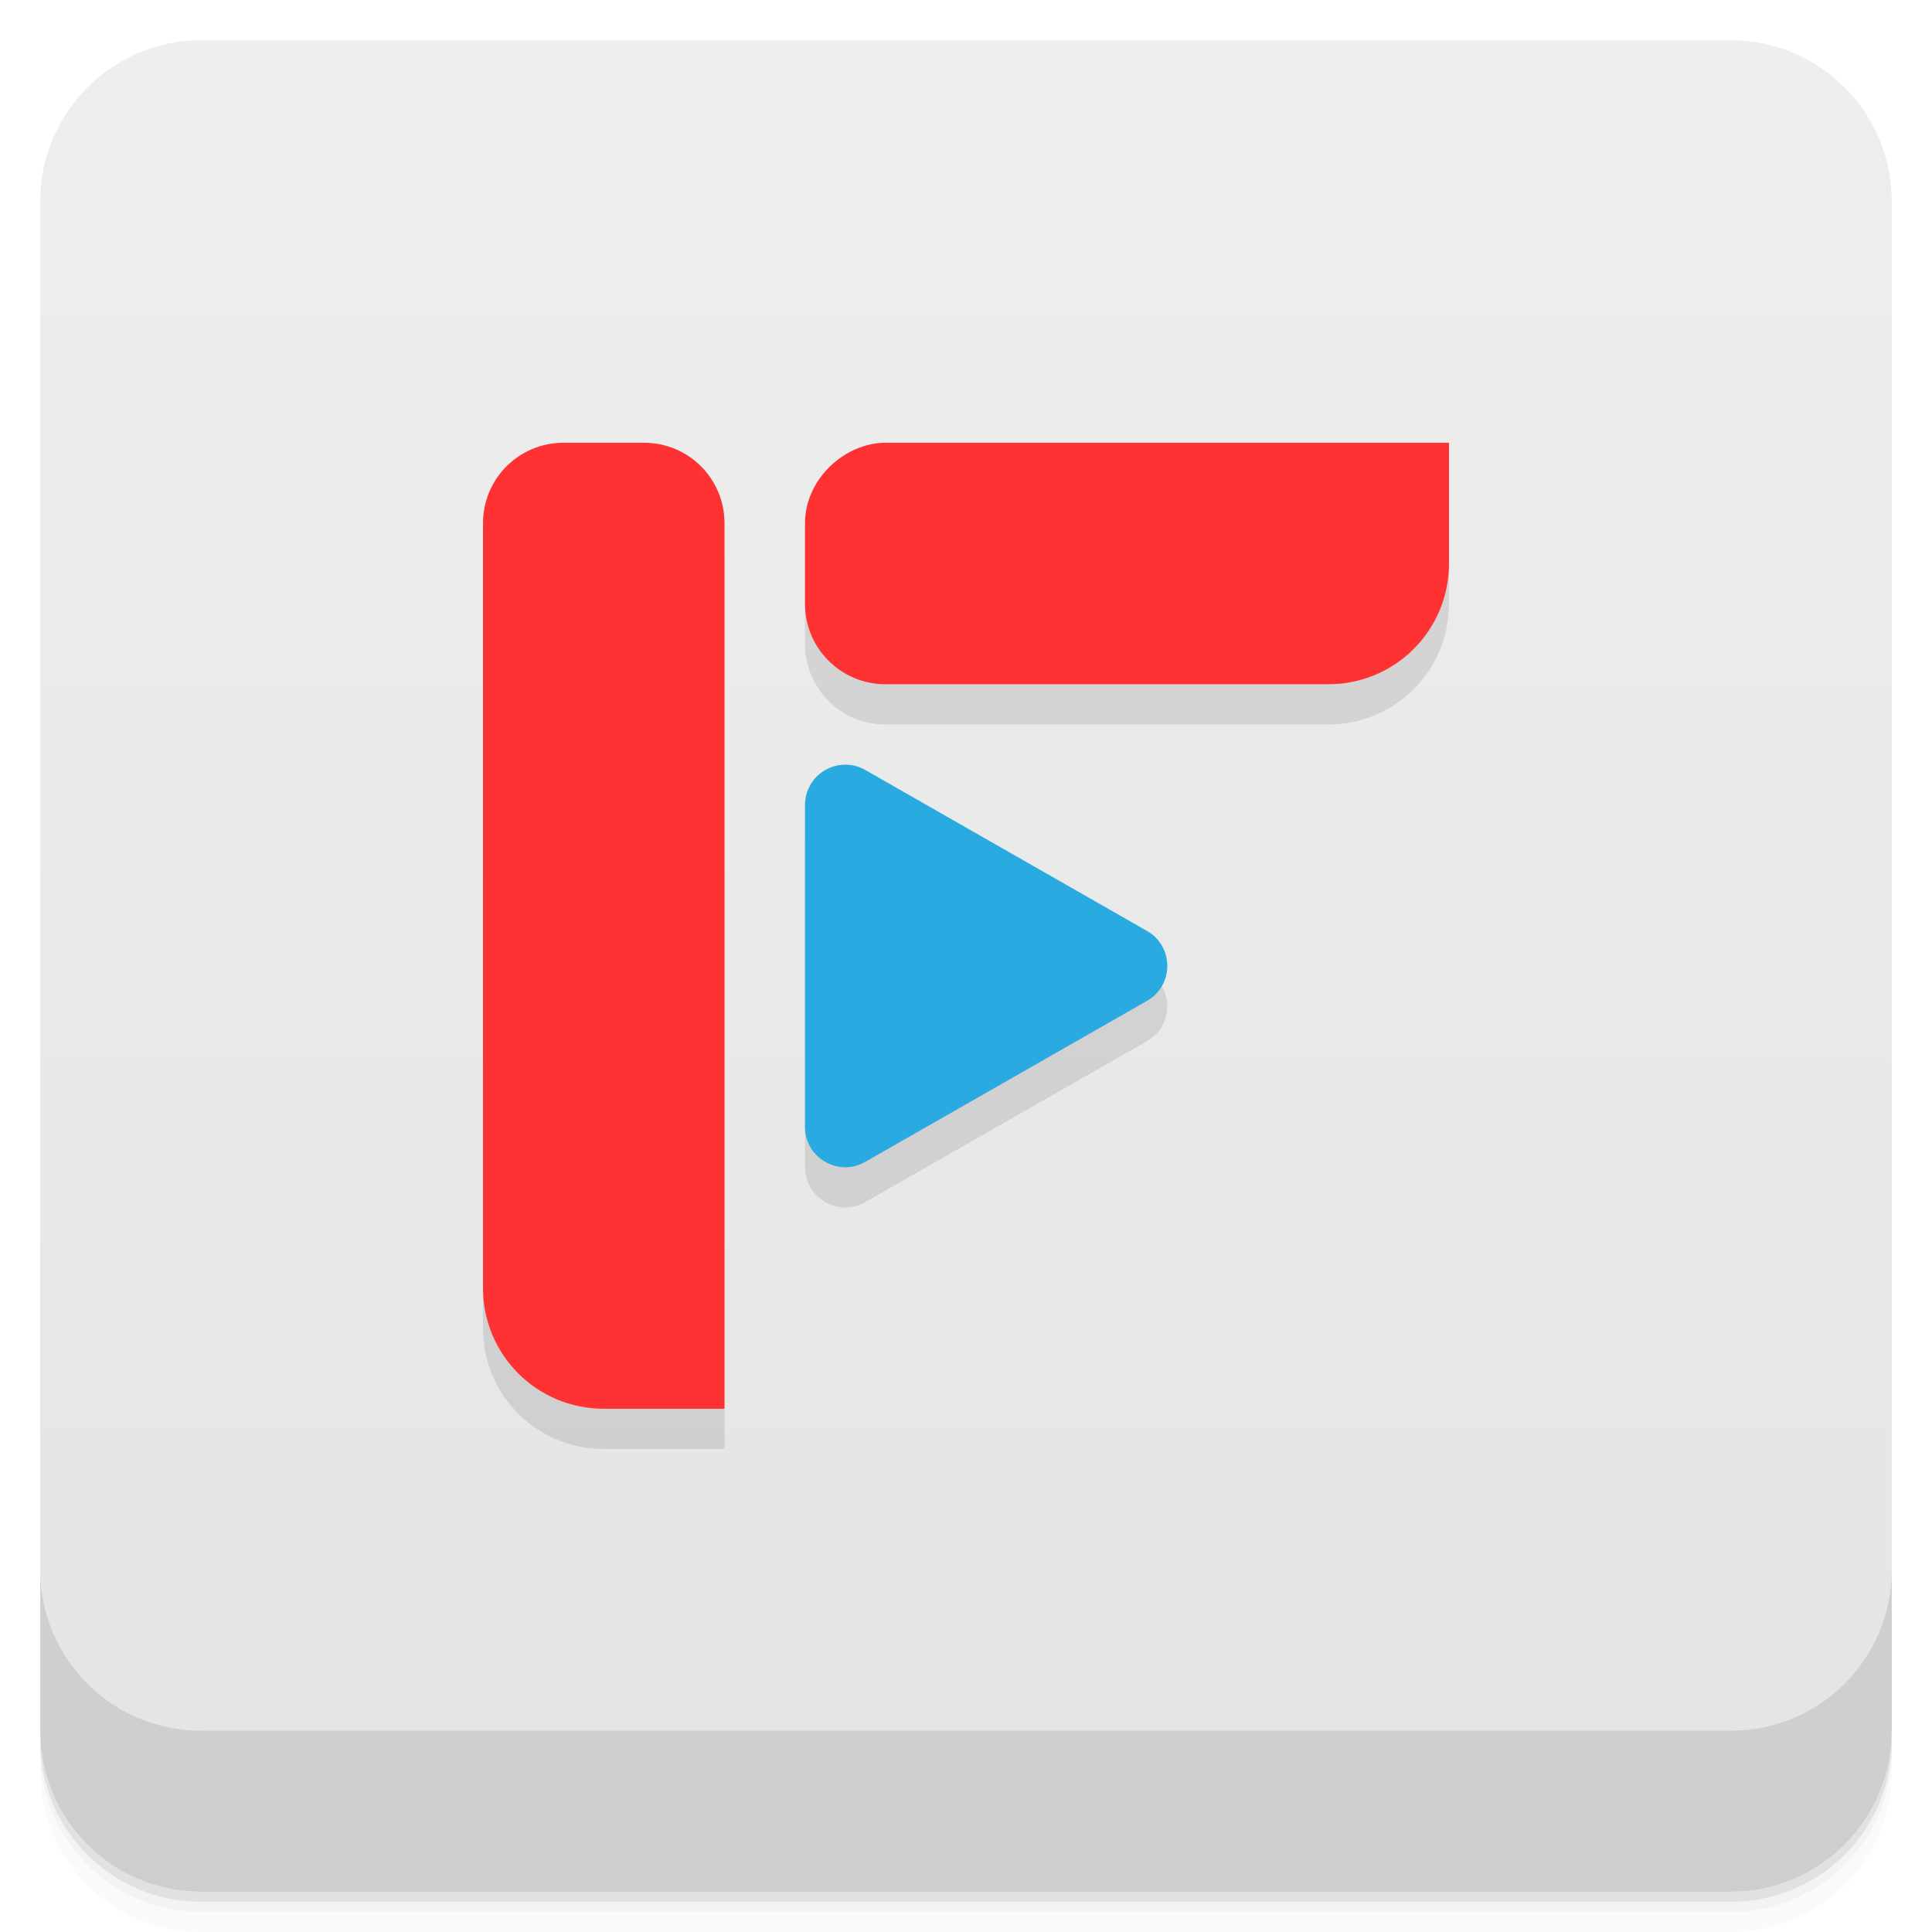
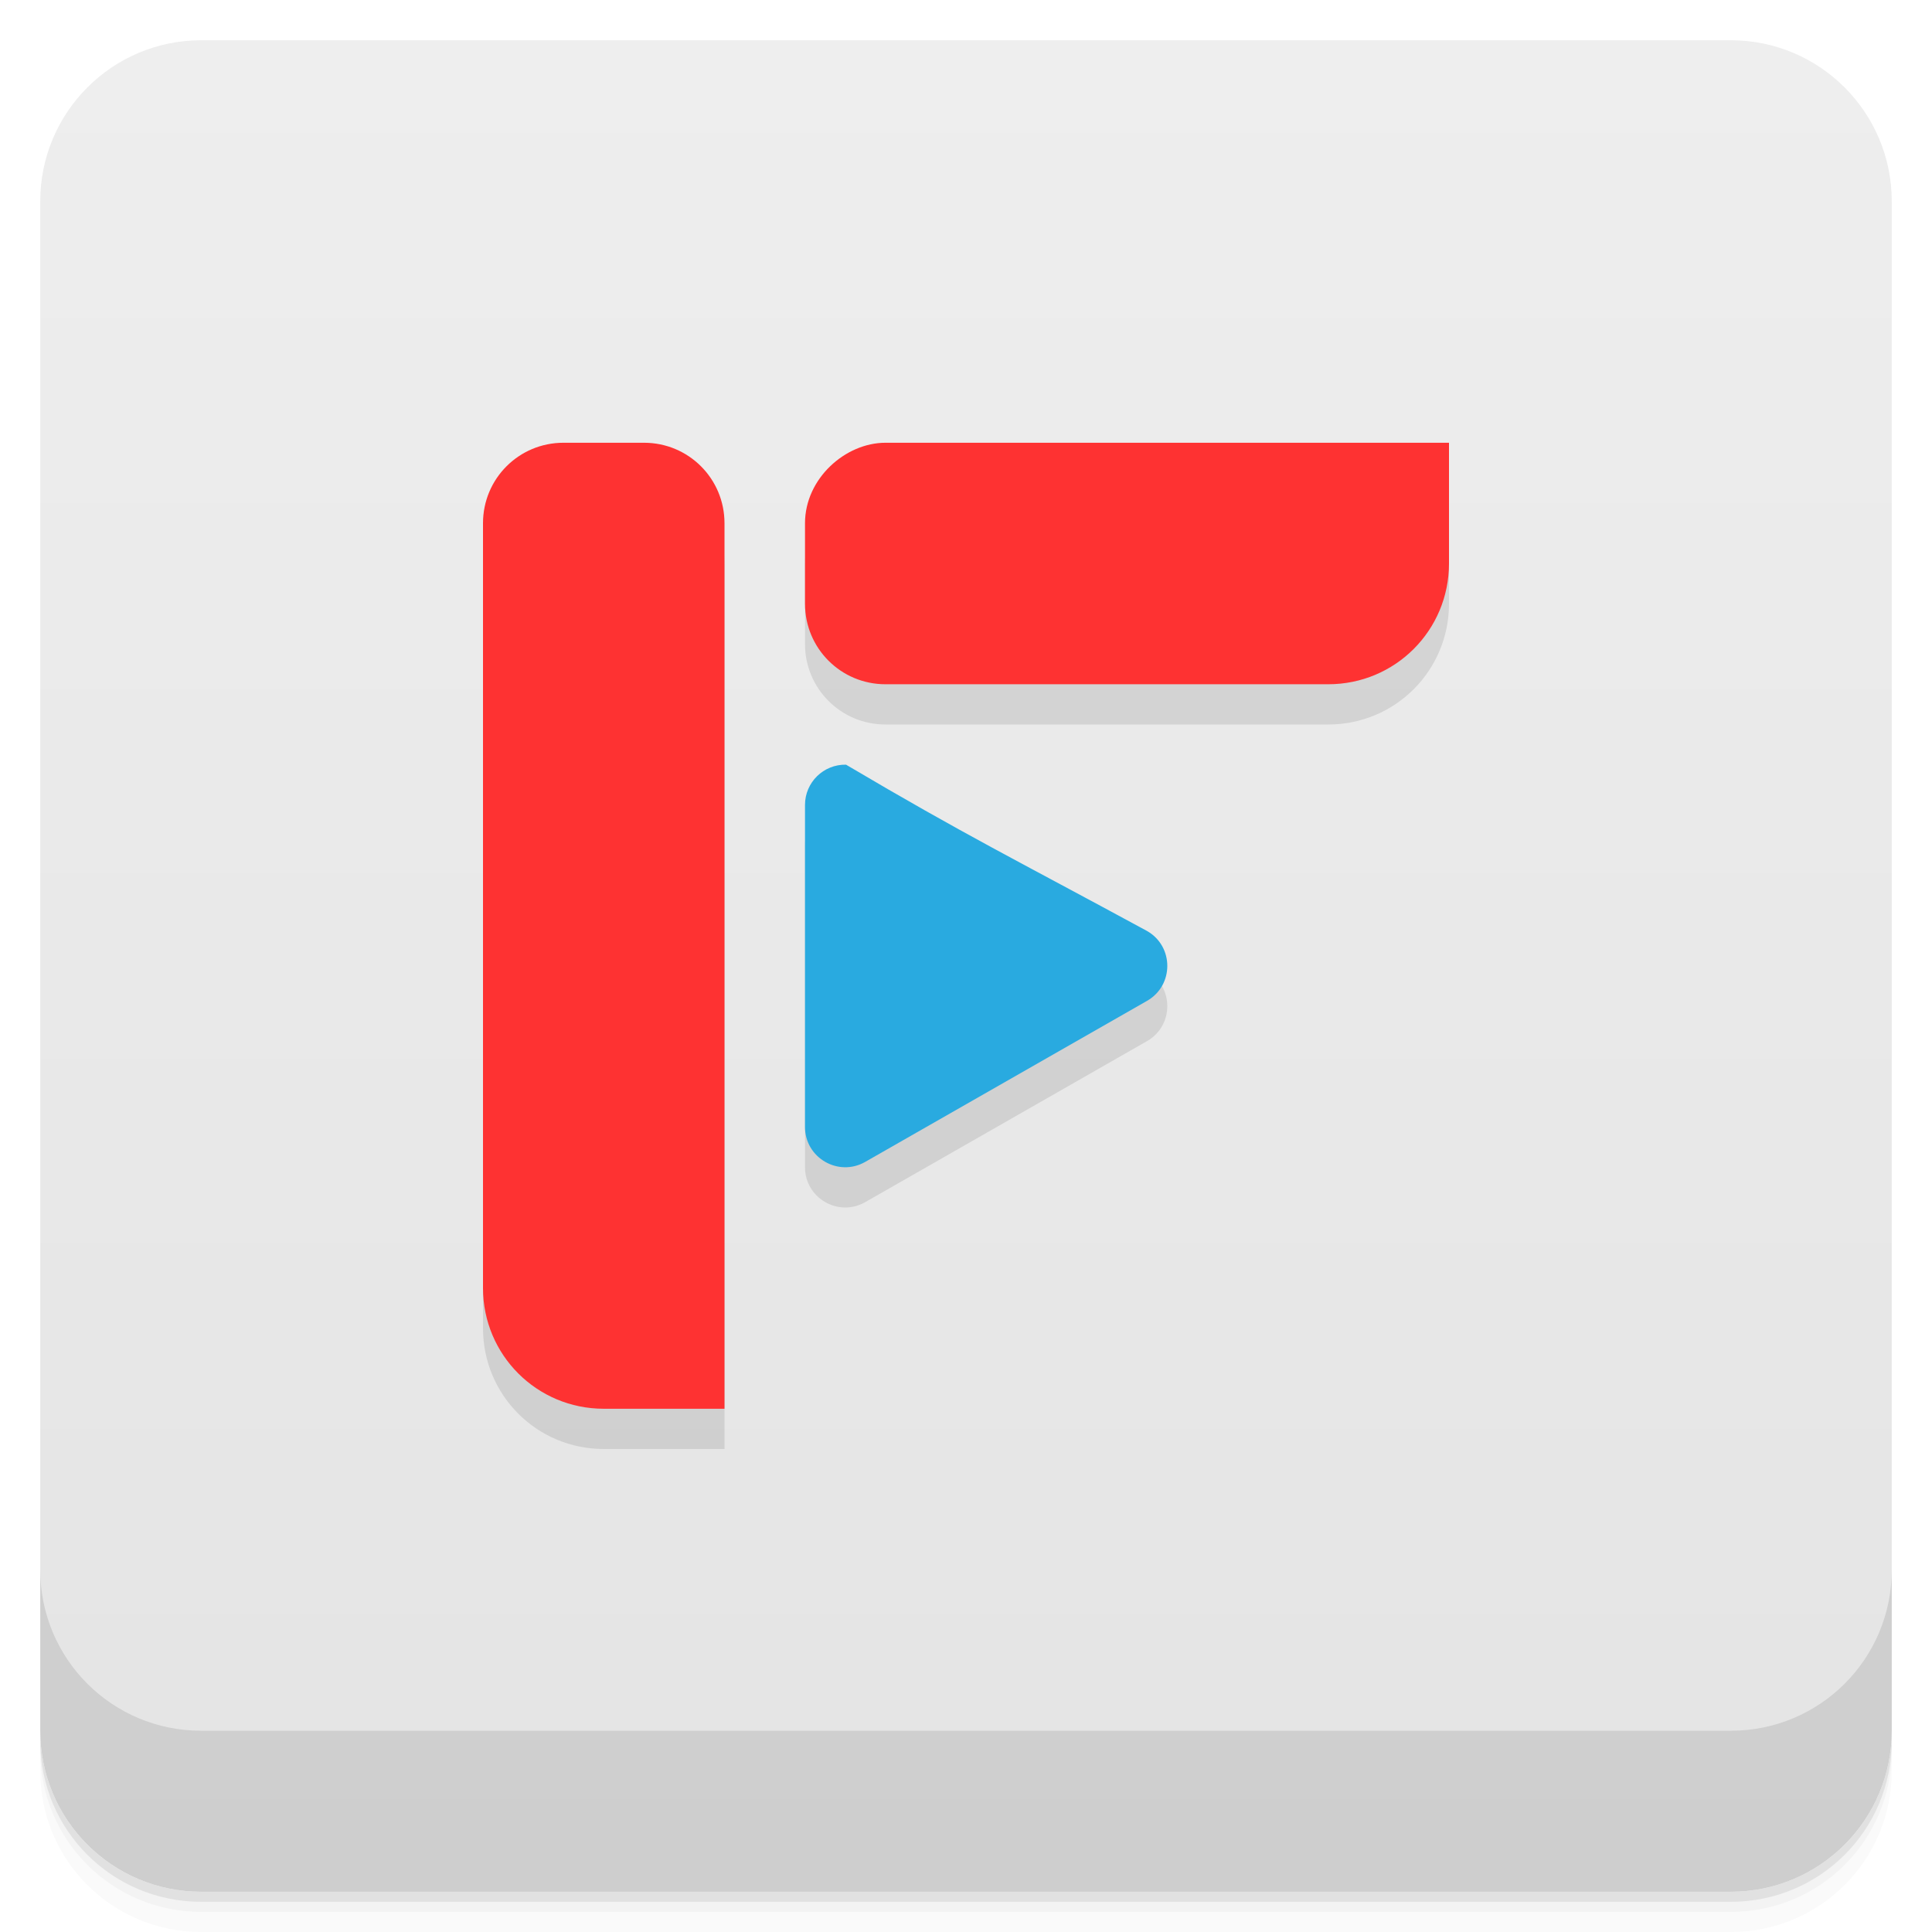
<svg xmlns="http://www.w3.org/2000/svg" version="1.1" viewBox="0 0 48 48">
  <defs>
    <linearGradient id="bg" x2="0" y1="1" y2="47" gradientUnits="userSpaceOnUse">
      <stop style="stop-color:#eee" offset="0" />
      <stop style="stop-color:#e4e4e4" offset="1" />
    </linearGradient>
  </defs>
  <path d="m1 43v0.25c0 2.216 1.784 4 4 4h38c2.216 0 4-1.784 4-4v-0.25c0 2.216-1.784 4-4 4h-38c-2.216 0-4-1.784-4-4zm0 0.5v0.5c0 2.216 1.784 4 4 4h38c2.216 0 4-1.784 4-4v-0.5c0 2.216-1.784 4-4 4h-38c-2.216 0-4-1.784-4-4z" style="opacity:.02" />
  <path d="m1 43.25v0.25c0 2.216 1.784 4 4 4h38c2.216 0 4-1.784 4-4v-0.25c0 2.216-1.784 4-4 4h-38c-2.216 0-4-1.784-4-4z" style="opacity:.05" />
  <path d="m1 43v0.25c0 2.216 1.784 4 4 4h38c2.216 0 4-1.784 4-4v-0.25c0 2.216-1.784 4-4 4h-38c-2.216 0-4-1.784-4-4z" style="opacity:.1" />
  <rect x="1" y="1" width="46" height="46" rx="4" style="fill:url(#bg)" />
  <path d="m1 39v4c0 2.216 1.784 4 4 4h38c2.216 0 4-1.784 4-4v-4c0 2.216-1.784 4-4 4h-38c-2.216 0-4-1.784-4-4z" style="opacity:.1" />
-   <path d="m14 12c-1.108 0-2 0.892-2 2v2 17c0 1.662 1.338 3 3 3h3v-3-2-16-1c0-1.108-0.892-2-2-2h-2zm8 0c-1 0-2 0.892-2 2v2c0 1.108 0.892 2 2 2h2 9c1.662 0 3-1.338 3-3v-3h-3-2-7-2zm-0.98 7.998c-0.56-0.011-1.02 0.44-1.02 1v8c-5.38e-4 0.768 0.829 1.25 1.496 0.869l7-4c0.674-0.384 0.674-1.355 0-1.738l-7-4c-0.145-0.083-0.309-0.128-0.477-0.131z" style="opacity:.1;paint-order:stroke fill markers" />
-   <path d="m14 11c-1.108 0-2 0.892-2 2v19c0 1.662 1.338 3 3 3h3v-22c0-1.108-0.892-2-2-2zm8 0c-1 0-2 0.892-2 2v2c0 1.108 0.892 2 2 2h11c1.662 0 3-1.338 3-3v-3h-12z" style="fill:#fe3232;paint-order:stroke fill markers" />
-   <path d="m21.02 18.998c-0.56-0.011-1.02 0.44-1.02 1v8c-5.38e-4 0.768 0.829 1.25 1.496 0.869l7-4c0.674-0.384 0.674-1.355 0-1.738l-7-4c-0.145-0.083-0.309-0.128-0.477-0.131z" style="color-rendering:auto;color:#000000;dominant-baseline:auto;fill:#29aae0;font-feature-settings:normal;font-variant-alternates:normal;font-variant-caps:normal;font-variant-ligatures:normal;font-variant-numeric:normal;font-variant-position:normal;image-rendering:auto;isolation:auto;mix-blend-mode:normal;shape-padding:0;shape-rendering:auto;solid-color:#000000;text-decoration-color:#000000;text-decoration-line:none;text-decoration-style:solid;text-indent:0;text-orientation:mixed;text-transform:none;white-space:normal" />
+   <path d="m14 12c-1.108 0-2 0.892-2 2v19c0 1.662 1.338 3 3 3h3v-22c0-1.108-0.892-2-2-2zm8 0c-1 0-2 0.892-2 2v2c0 1.108 0.892 2 2 2h11c1.662 0 3-1.338 3-3v-3zm-0.98 7.998c-0.56-0.011-1.02 0.44-1.02 1v8c-5.38e-4 0.768 0.829 1.25 1.496 0.869l7-4c0.674-0.384 0.674-1.355 0-1.738-2.668-1.564-4.718-2.588-7.477-4.131z" style="opacity:.1;paint-order:stroke fill markers" />
+   <path d="m14 11c-1.108 0-2 0.892-2 2v19c0 1.662 1.338 3 3 3h3v-22c0-1.108-0.892-2-2-2zm8 0c-1 0-2 0.892-2 2v2c0 1.108 0.892 2 2 2h11c1.662 0 3-1.338 3-3v-3z" style="fill:#fe3232;paint-order:stroke fill markers" />
+   <path d="m21.02 18.998c-0.56-0.011-1.02 0.44-1.02 1v8c-5.38e-4 0.768 0.829 1.25 1.496 0.869l7-4c0.674-0.384 0.674-1.355 0-1.738-3.279-1.779-4.503-2.373-7.477-4.131z" style="fill:#29aae0" />
</svg>
